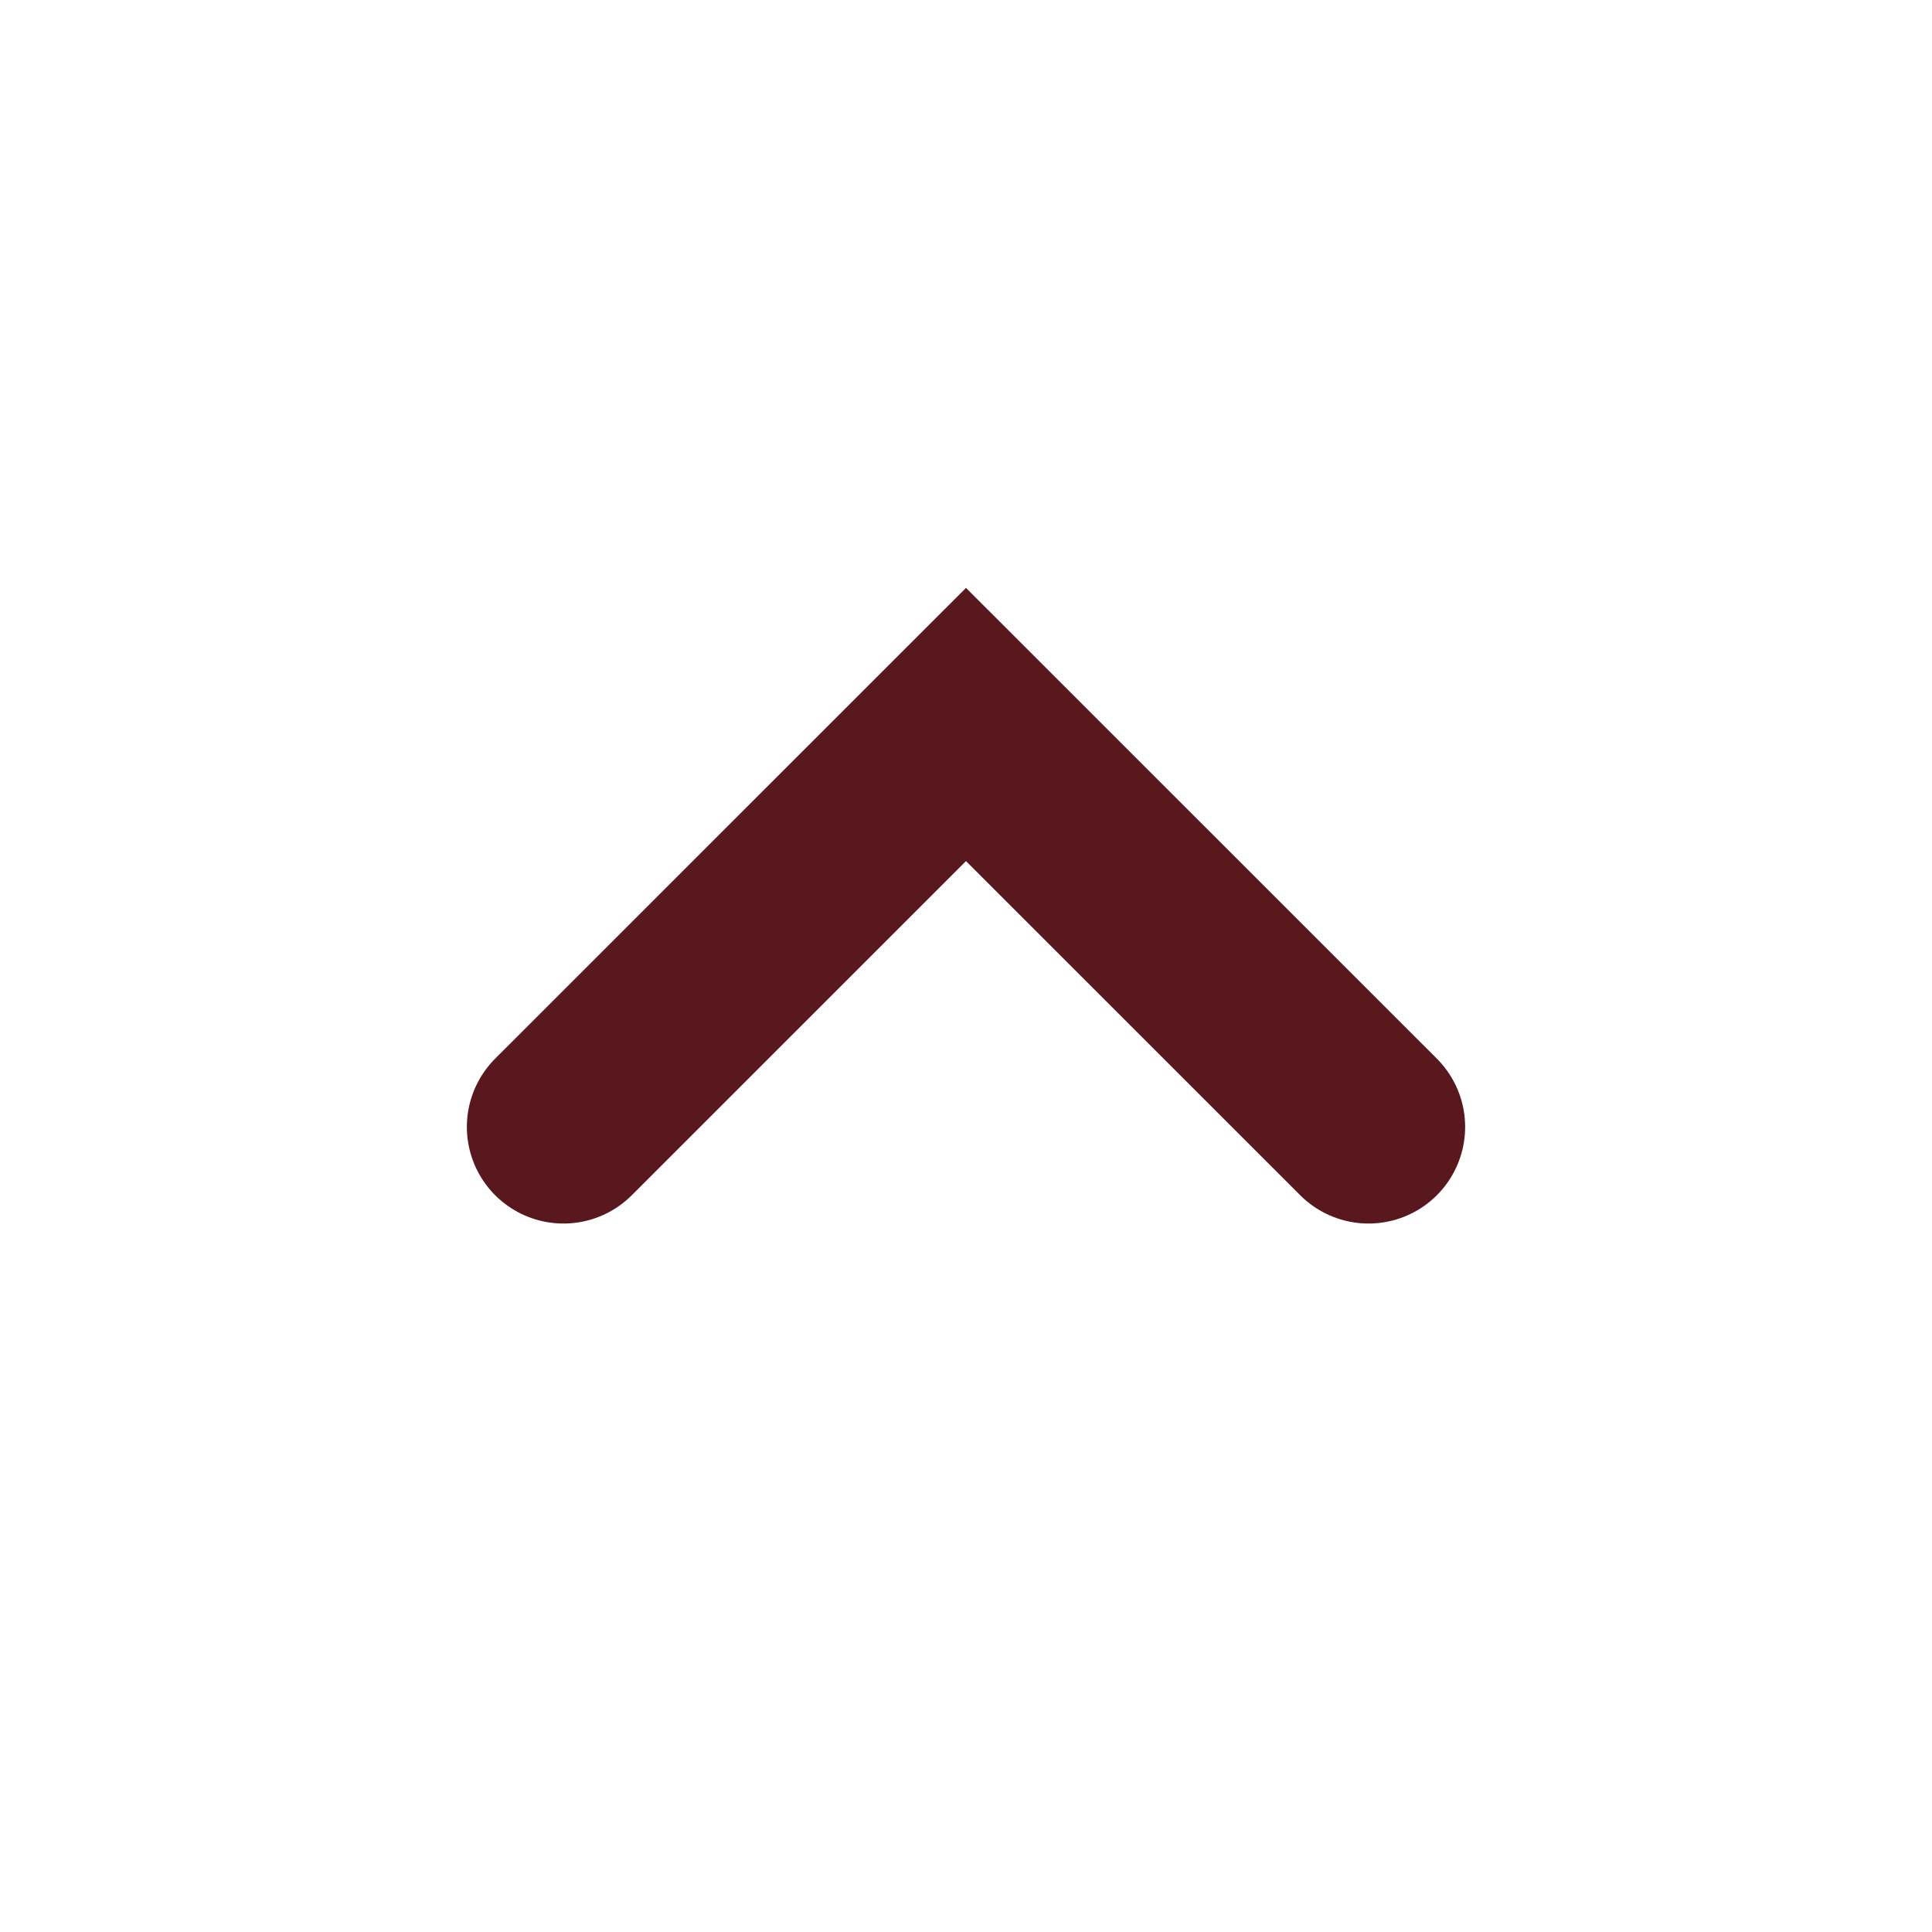
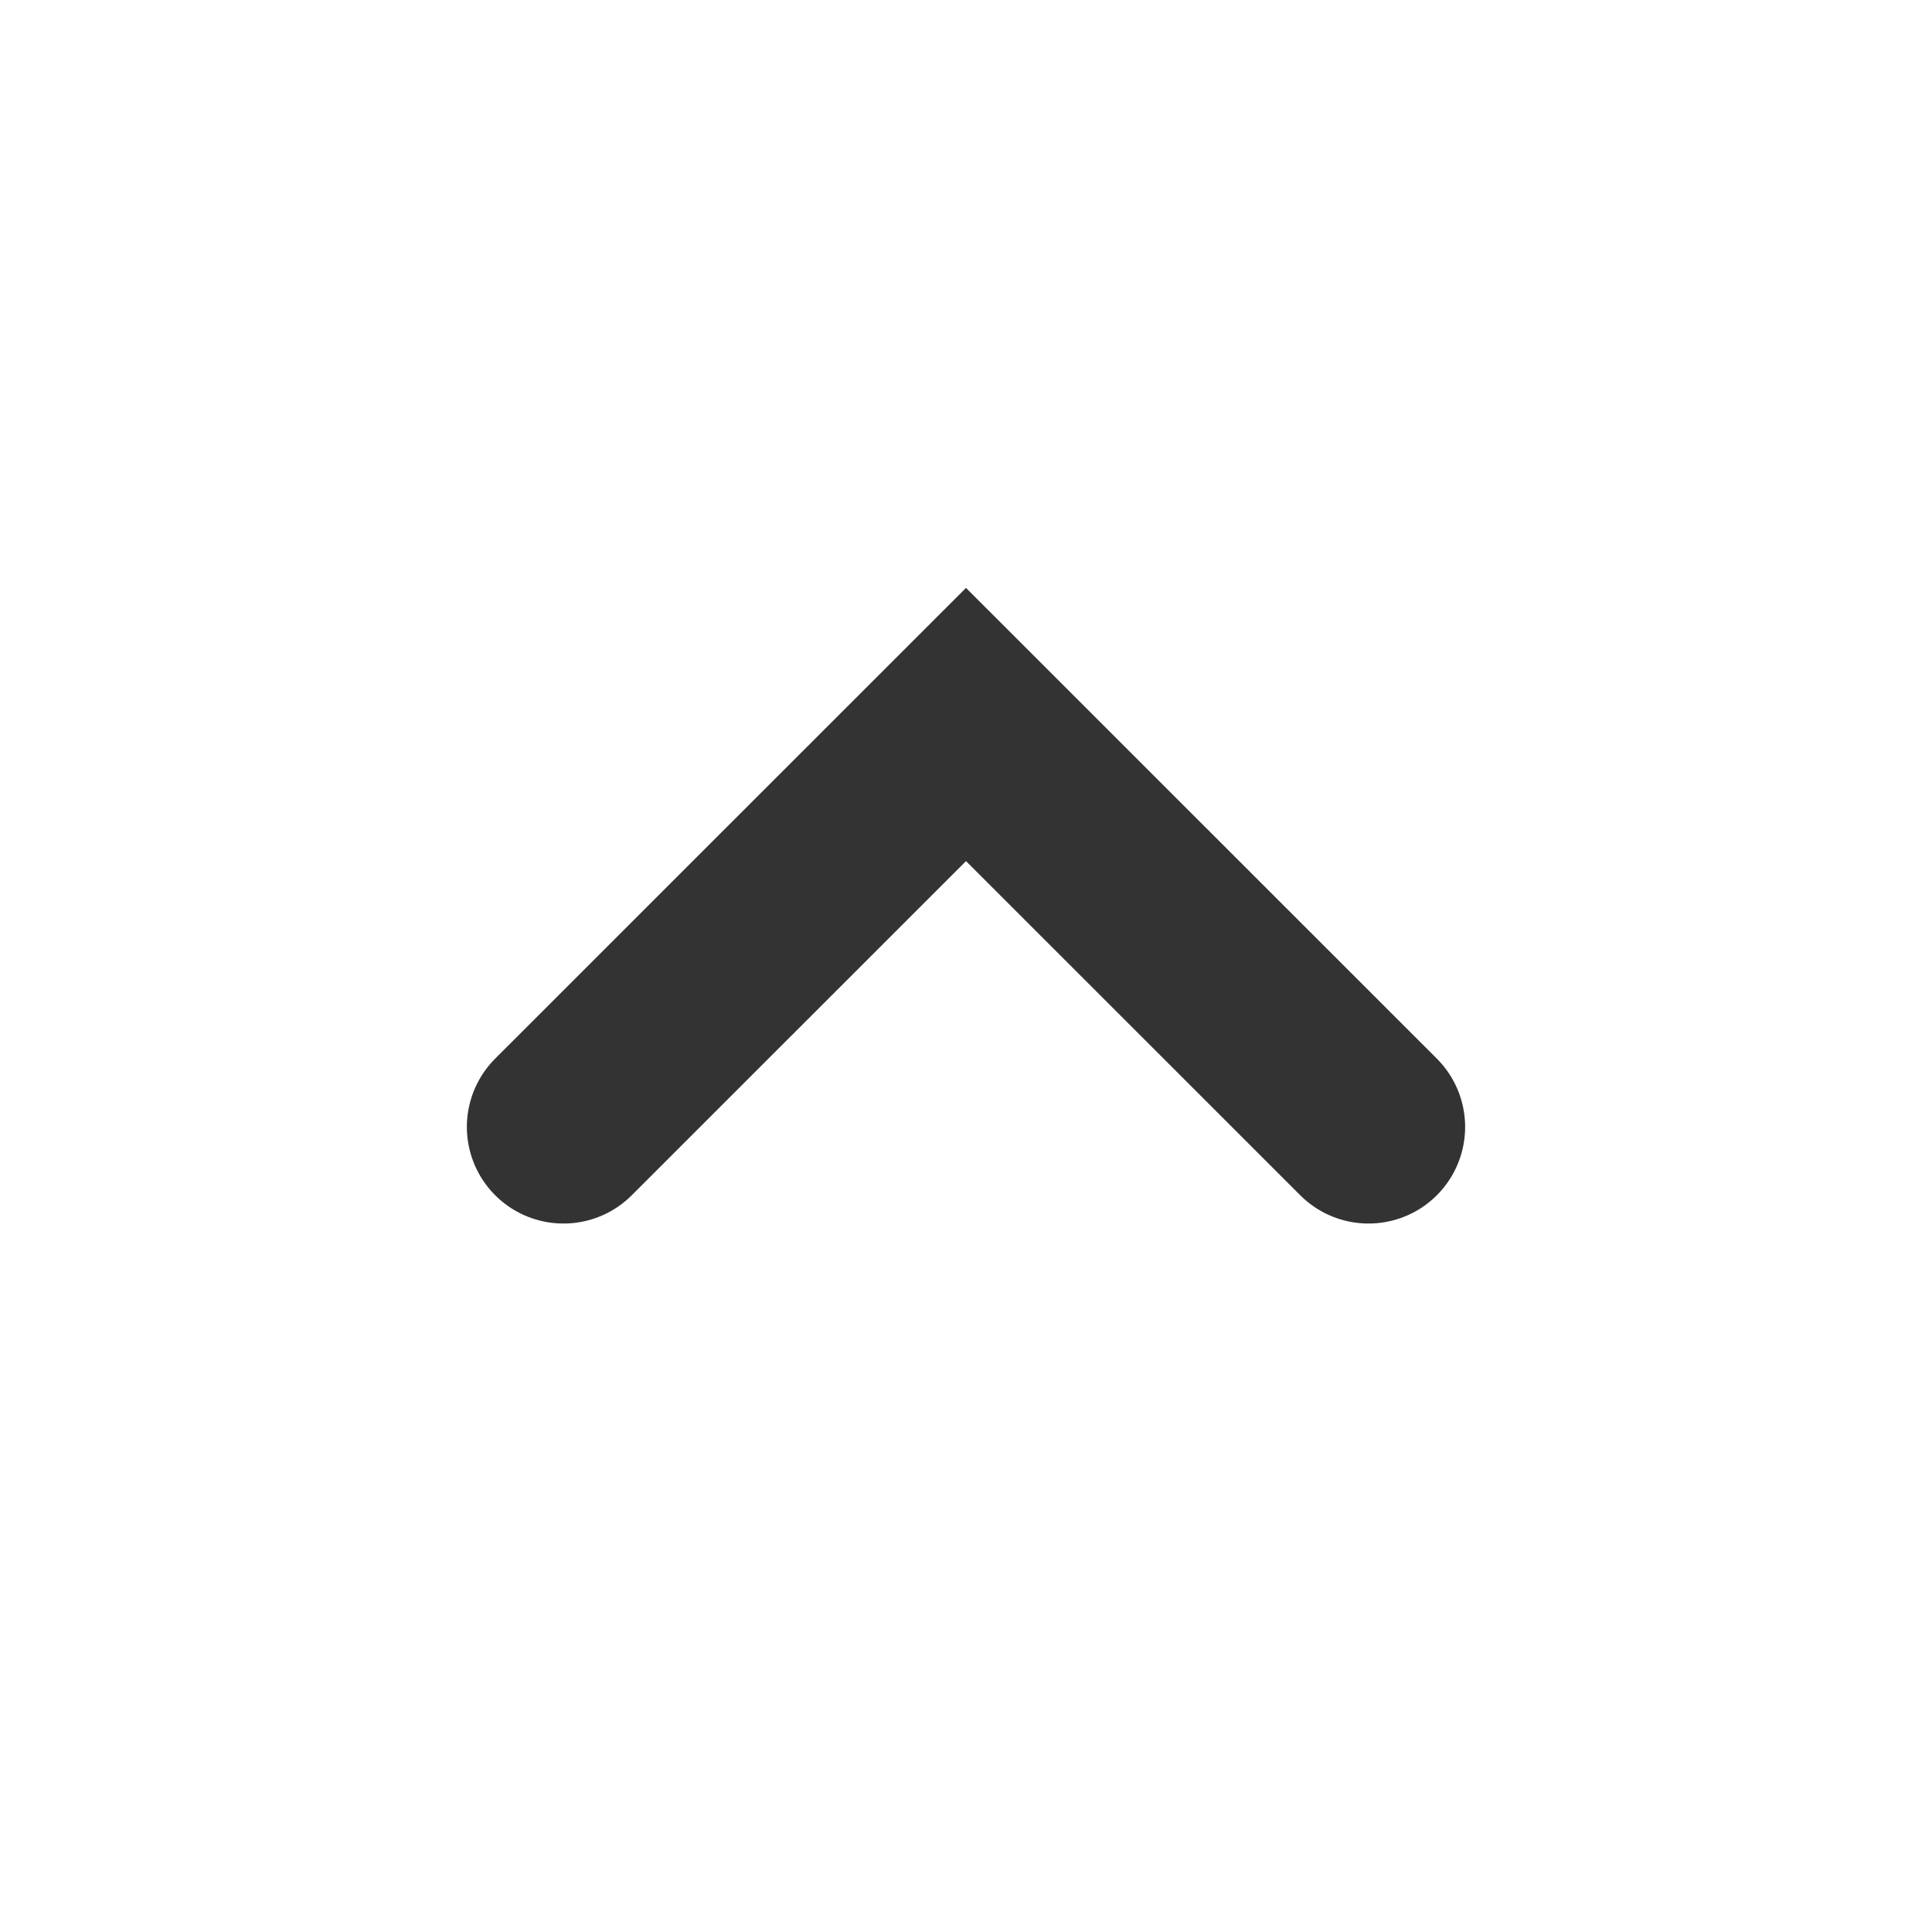
<svg xmlns="http://www.w3.org/2000/svg" width="20" height="20" viewBox="0 0 20 20" fill="none">
-   <path d="M14.167 11.666L10 7.5L5.833 11.666" stroke="#58181D" stroke-width="2" stroke-linecap="round" />
+   <path d="M14.167 11.666L10 7.5L5.833 11.666" stroke="#333333" stroke-width="2" stroke-linecap="round" />
</svg>
